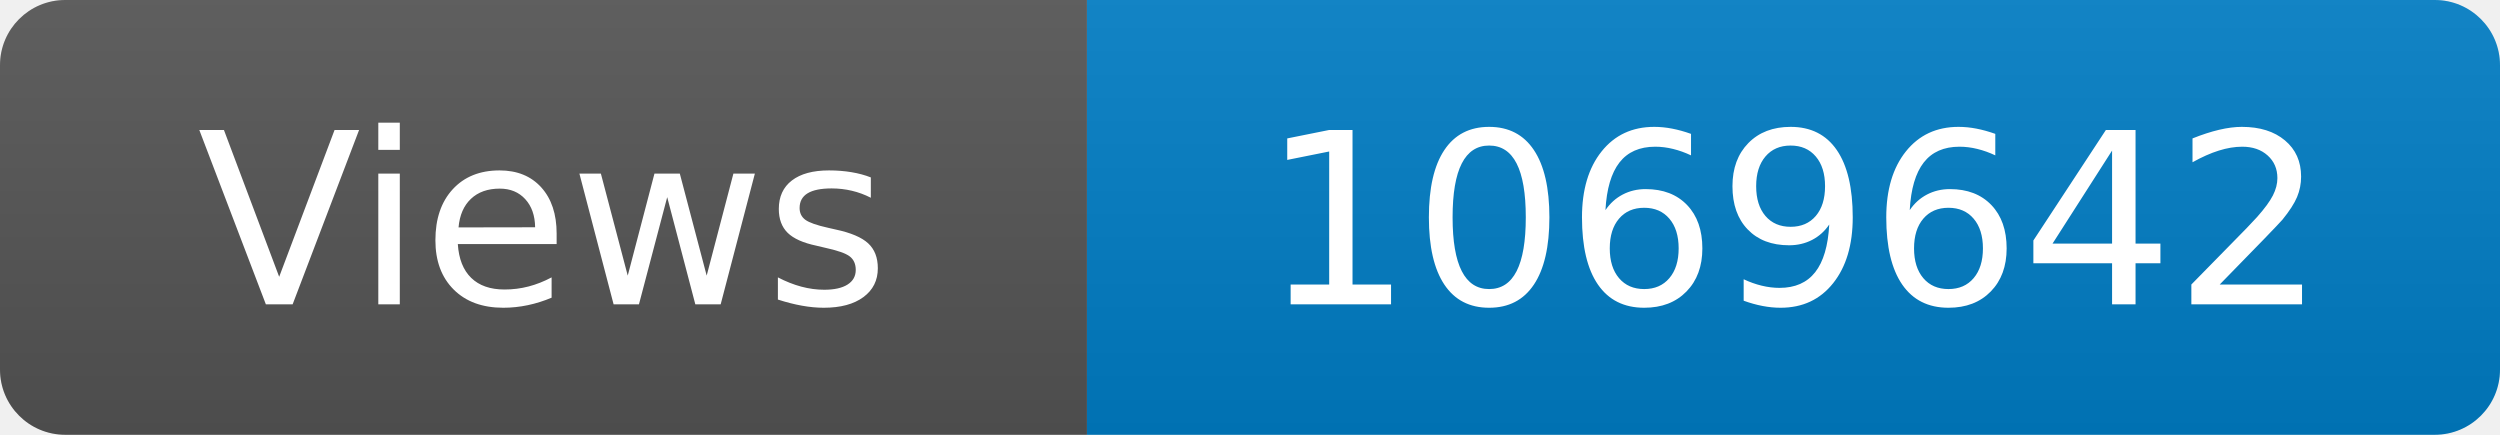
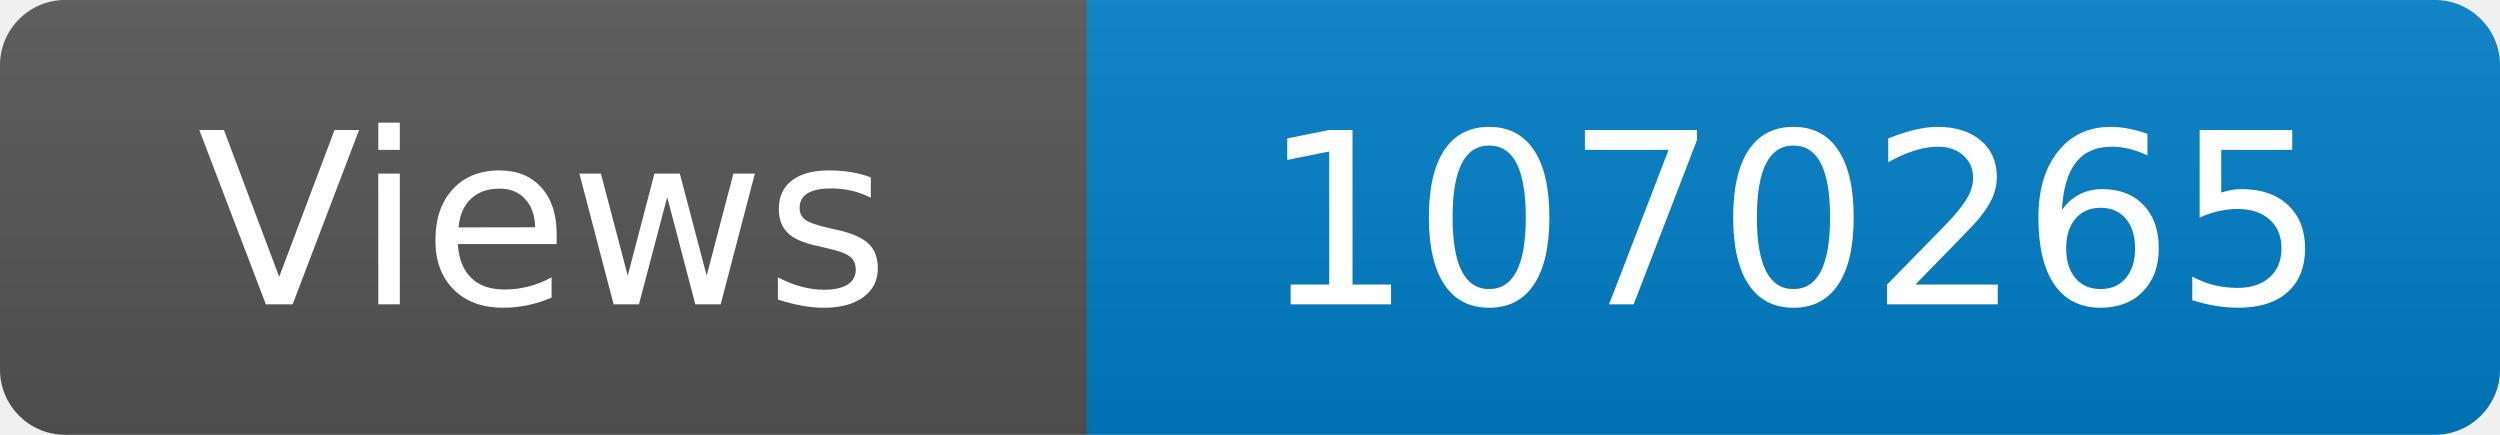
<svg xmlns="http://www.w3.org/2000/svg" width="115" height="20" role="img" aria-label="Maintained?: yes">
  <linearGradient id="s" x2="0" y2="100%">
    <stop offset="0" stop-color="#bbb" stop-opacity=".1" />
    <stop offset="1" stop-opacity=".1" />
  </linearGradient>
  <clipPath id="r">
    <rect width="115" height="20" rx="3" fill="#fff" />
  </clipPath>
  <g clip-path="url(#r)">
    <rect width="50" height="20" fill="#555" />
    <rect x="50" width="160" height="20" fill="#007ec6" />
    <rect width="115" height="20" fill="url(#s)" />
  </g>
  <g fill="#fff" text-anchor="middle" font-family="Verdana,Geneva,DejaVu Sans,sans-serif" font-size="110">
    <text x="250" y="140" transform="scale(.1)" fill="#fff">Views</text>
-     <text x="825" y="140" transform="scale(.1)" fill="#fff">1069642</text>
+     <text x="825" y="140" transform="scale(.1)" fill="#fff">1070265</text>
  </g>
</svg>
